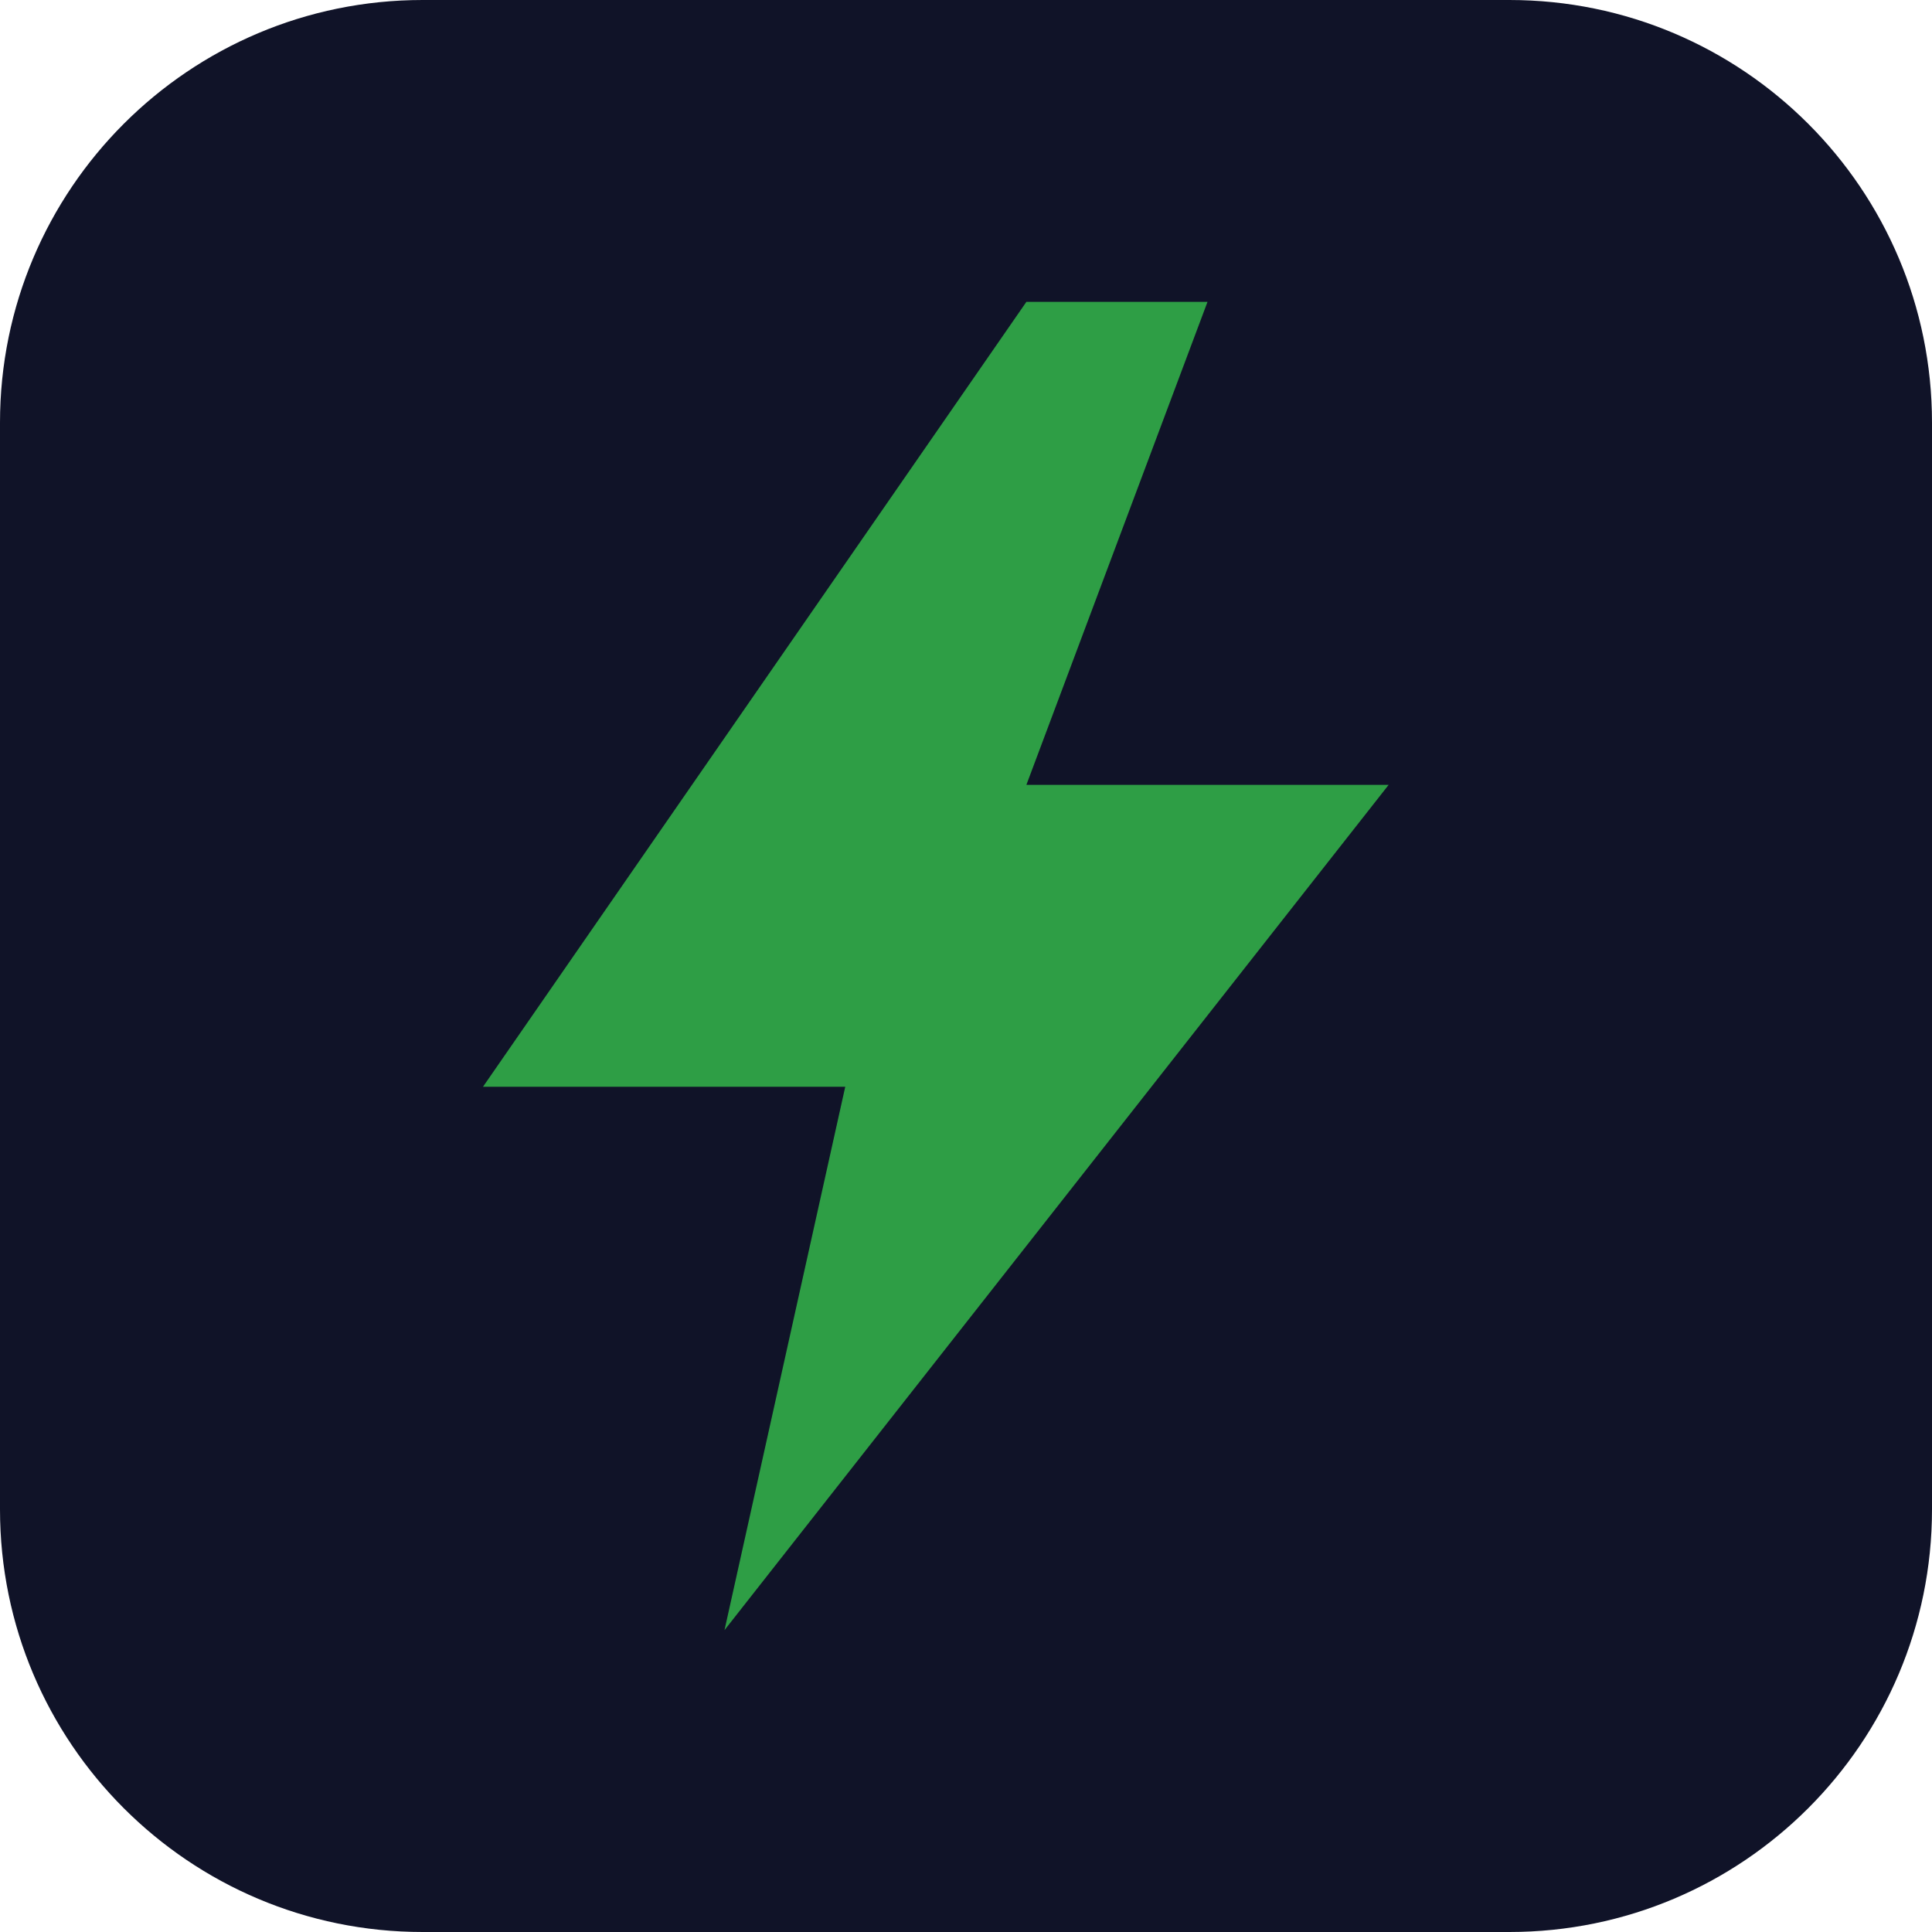
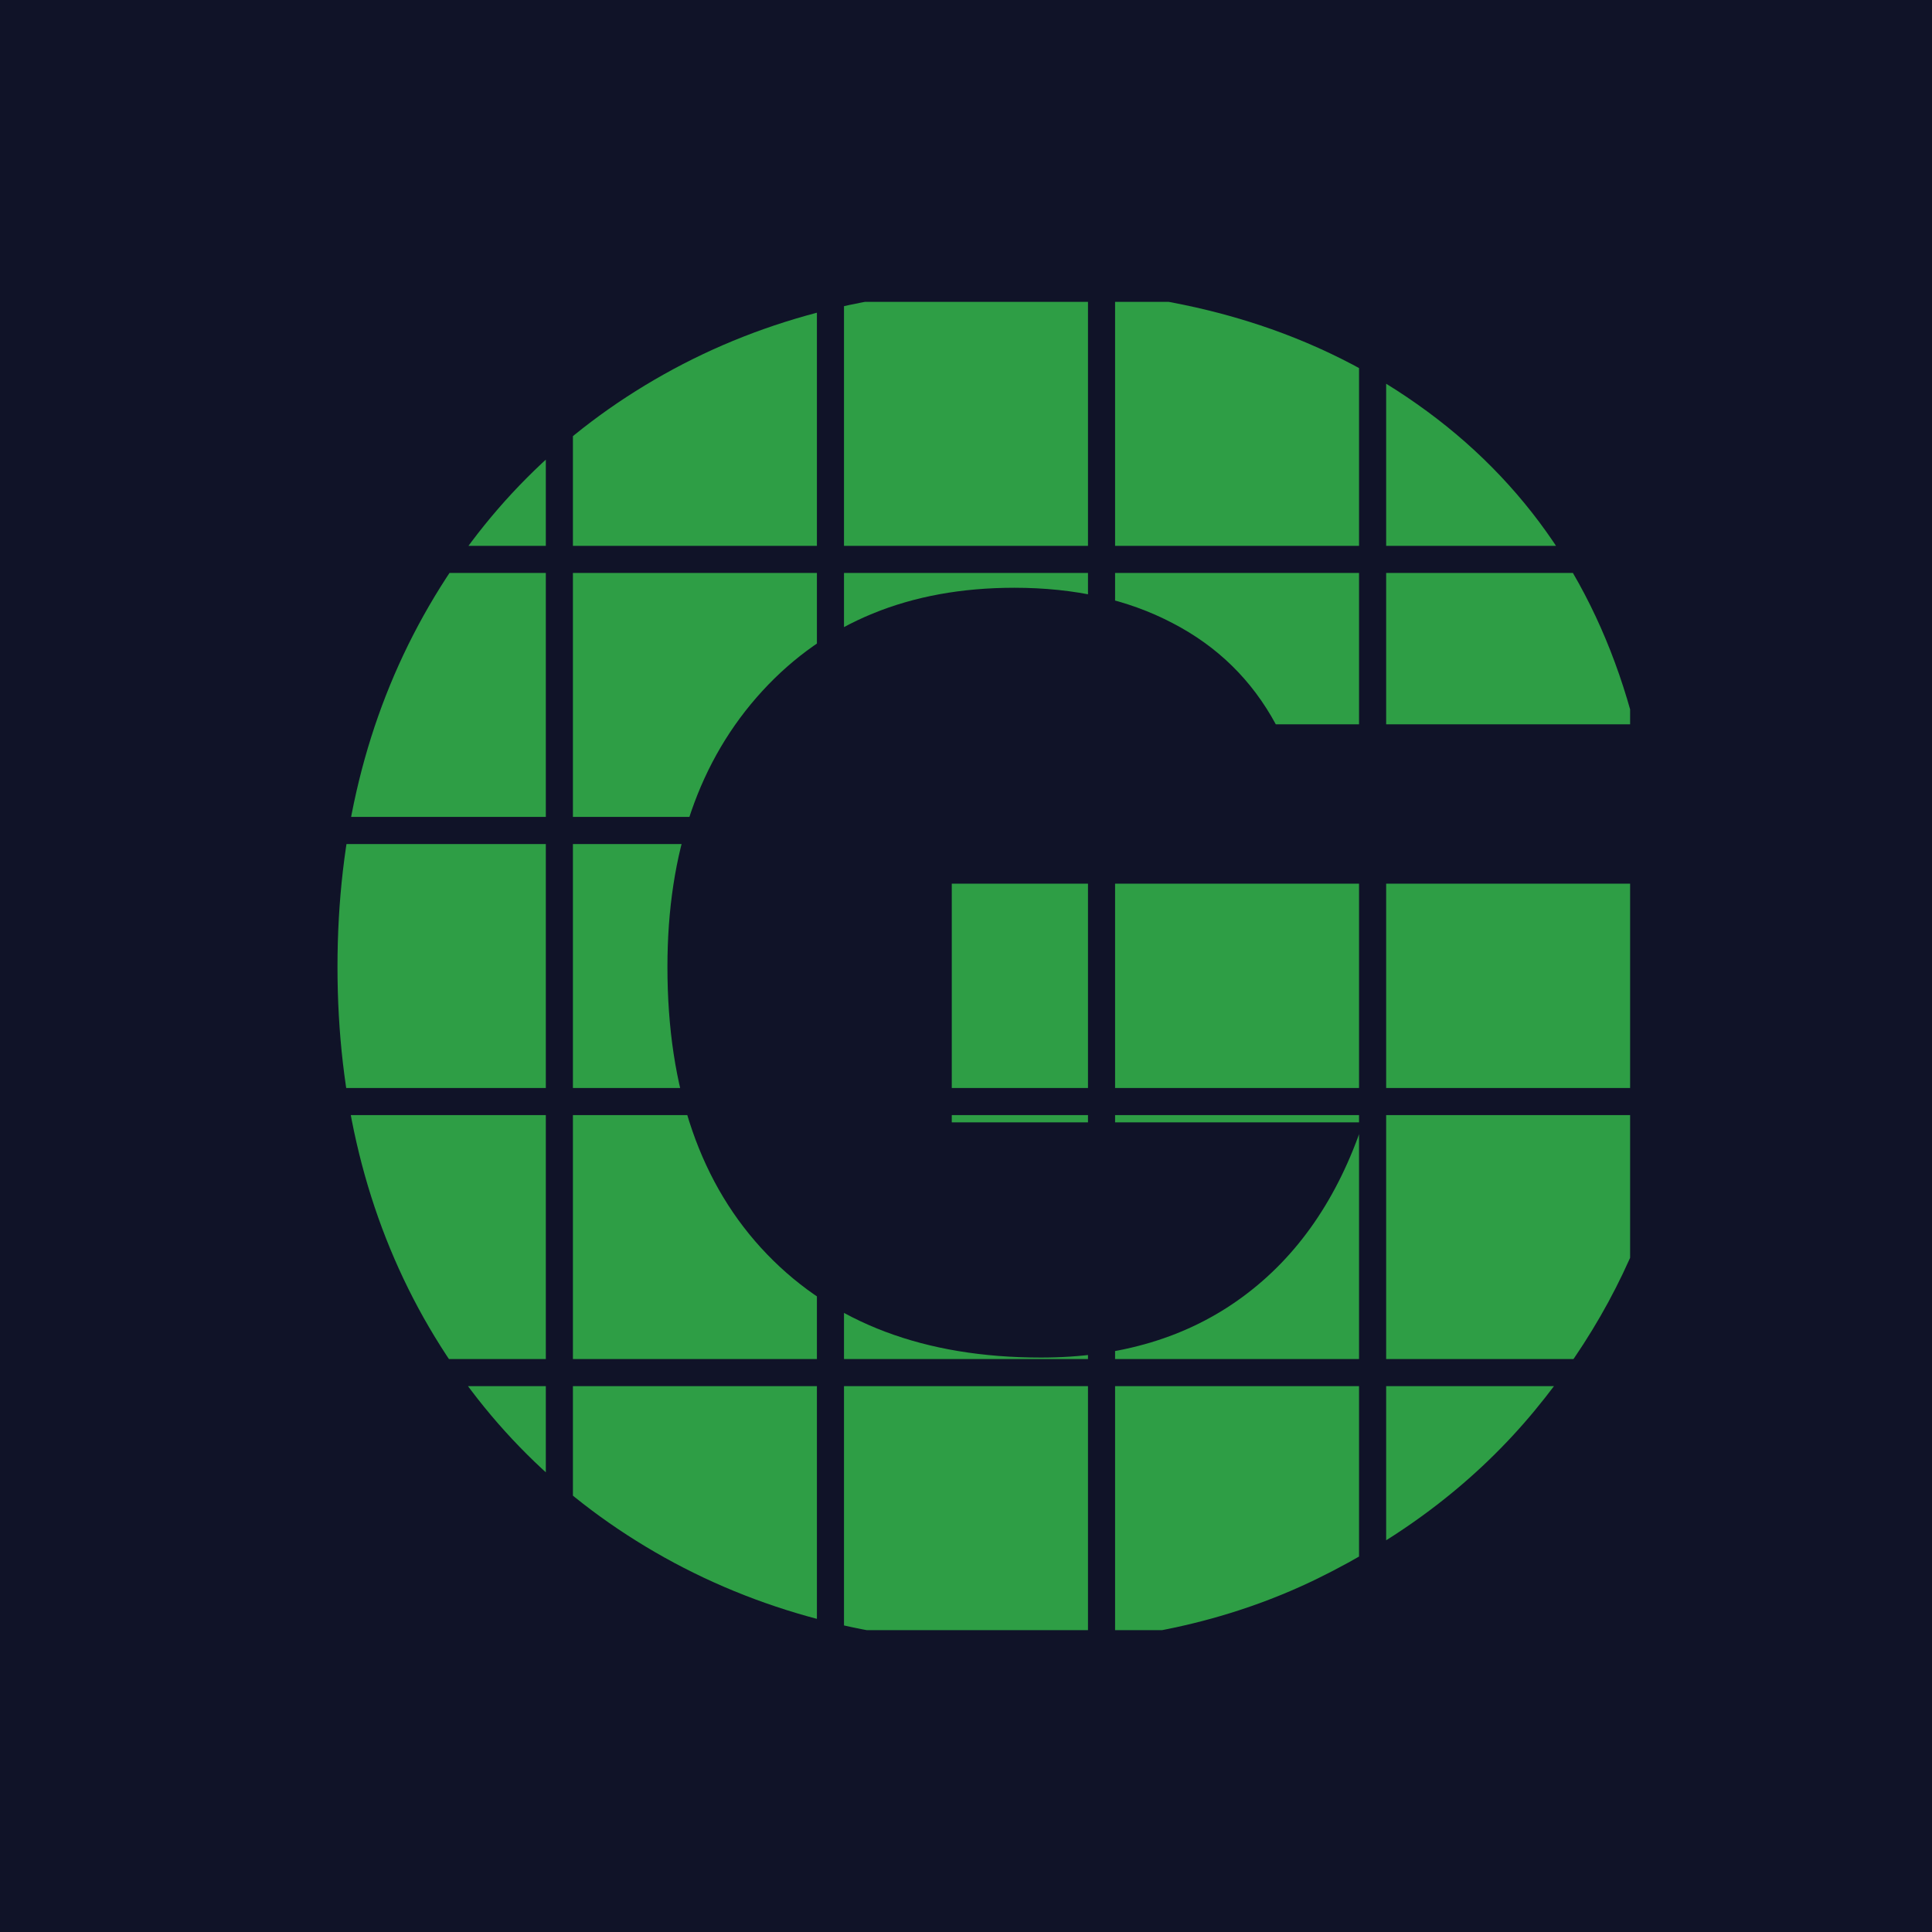
<svg xmlns="http://www.w3.org/2000/svg" viewBox="0 0 64 64">
-   <rect width="64" height="64" rx="14" fill="#101328" />
-   <path d="M34 10 16 36h12l-4 18 22-28H34l6-16z" fill="#2E9E45" />
+   <defs>
+     <clipPath id="gv-g-clip">
+       <path d="M 39.244 48.348  Q 38.179 46.377 36.173 45.339  Q 34.175 44.291 31.474 44.291  Q 26.801 44.291 23.985 47.362  Q 21.169 50.434 21.169 55.555  Q 21.169 61.02 24.126 64.091  Q 27.083 67.162 32.266 67.162  Q 35.812 67.162 38.259 65.359  Q 40.714 63.554 41.84 60.175  L 29.617 60.175  L 29.617 53.083  L 50.57 53.083  L 50.57 62.032  Q 49.496 65.64 46.935 68.738  Q 44.375 71.835 40.432 73.754  Q 36.49 75.663 31.527 75.663  Q 25.675 75.663 21.081 73.103  Q 16.496 70.542 13.927 65.983  Q 11.366 61.416 11.366 55.555  Q 11.366 49.703 13.927 45.11  Q 16.496 40.516 21.055 37.955  Q 25.613 35.395 31.474 35.395  Q 38.567 35.395 43.442 38.835  Q 48.317 42.267 49.892 48.348  L 39.244 48.348  z " />
+     </clipPath>
+   </defs>
+   <rect width="64" height="64" fill="#101328" />
+   <g transform="translate(10.000,10.000) scale(1.114956) translate(-10.308,-35.797)" fill="#2e9e45" clip-path="url(#gv-g-clip)">
+     <path d="M 10.308 35.797  L 17.556 35.797  L 17.556 43.046  L 10.308 43.046  z " />
+     <path d="M 18.361 35.797  L 25.61 35.797  L 25.61 43.046  L 18.361 43.046  z " />
+     <path d="M 26.415 35.797  L 33.664 35.797  L 33.664 43.046  L 26.415 43.046  z " />
+     <path d="M 34.469 35.797  L 41.717 35.797  L 41.717 43.046  L 34.469 43.046  z " />
+     <path d="M 42.523 35.797  L 49.771 35.797  L 49.771 43.046  L 42.523 43.046  z " />
+     <path d="M 10.308 43.851  L 17.556 43.851  L 17.556 51.099  L 10.308 51.099  z " />
+     <path d="M 18.361 43.851  L 25.61 43.851  L 25.61 51.099  L 18.361 51.099  z " />
+     <path d="M 26.415 43.851  L 33.664 43.851  L 33.664 51.099  L 26.415 51.099  z " />
+     <path d="M 34.469 43.851  L 41.717 43.851  L 41.717 51.099  L 34.469 51.099  z " />
+     <path d="M 42.523 43.851  L 49.771 43.851  L 49.771 51.099  L 42.523 51.099  z " />
+     <path d="M 10.308 51.905  L 17.556 51.905  L 17.556 59.153  L 10.308 59.153  z " />
+     <path d="M 18.361 51.905  L 25.61 51.905  L 25.61 59.153  L 18.361 59.153  z " />
+     <path d="M 26.415 51.905  L 33.664 51.905  L 33.664 59.153  L 26.415 59.153  z " />
+     <path d="M 34.469 51.905  L 41.717 51.905  L 41.717 59.153  L 34.469 59.153  z " />
+     <path d="M 42.523 51.905  L 49.771 51.905  L 49.771 59.153  L 42.523 59.153  z " />
+     <path d="M 10.308 59.958  L 17.556 59.958  L 17.556 67.207  L 10.308 67.207  z " />
+     <path d="M 18.361 59.958  L 25.61 59.958  L 25.61 67.207  L 18.361 67.207  z " />
+     <path d="M 26.415 59.958  L 33.664 59.958  L 33.664 67.207  L 26.415 67.207  z " />
+     <path d="M 34.469 59.958  L 41.717 59.958  L 41.717 67.207  L 34.469 67.207  z " />
+     <path d="M 42.523 59.958  L 49.771 59.958  L 49.771 67.207  L 42.523 67.207  z " />
+     <path d="M 10.308 68.012  L 17.556 68.012  L 17.556 75.261  L 10.308 75.261  z " />
+     <path d="M 18.361 68.012  L 25.61 68.012  L 25.61 75.261  L 18.361 75.261  z " />
+     <path d="M 26.415 68.012  L 33.664 68.012  L 33.664 75.261  L 26.415 75.261  z " />
+     <path d="M 34.469 68.012  L 41.717 68.012  L 41.717 75.261  L 34.469 75.261  z " />
+     <path d="M 42.523 68.012  L 49.771 68.012  L 49.771 75.261  L 42.523 75.261  z " />
+   </g>
</svg>
